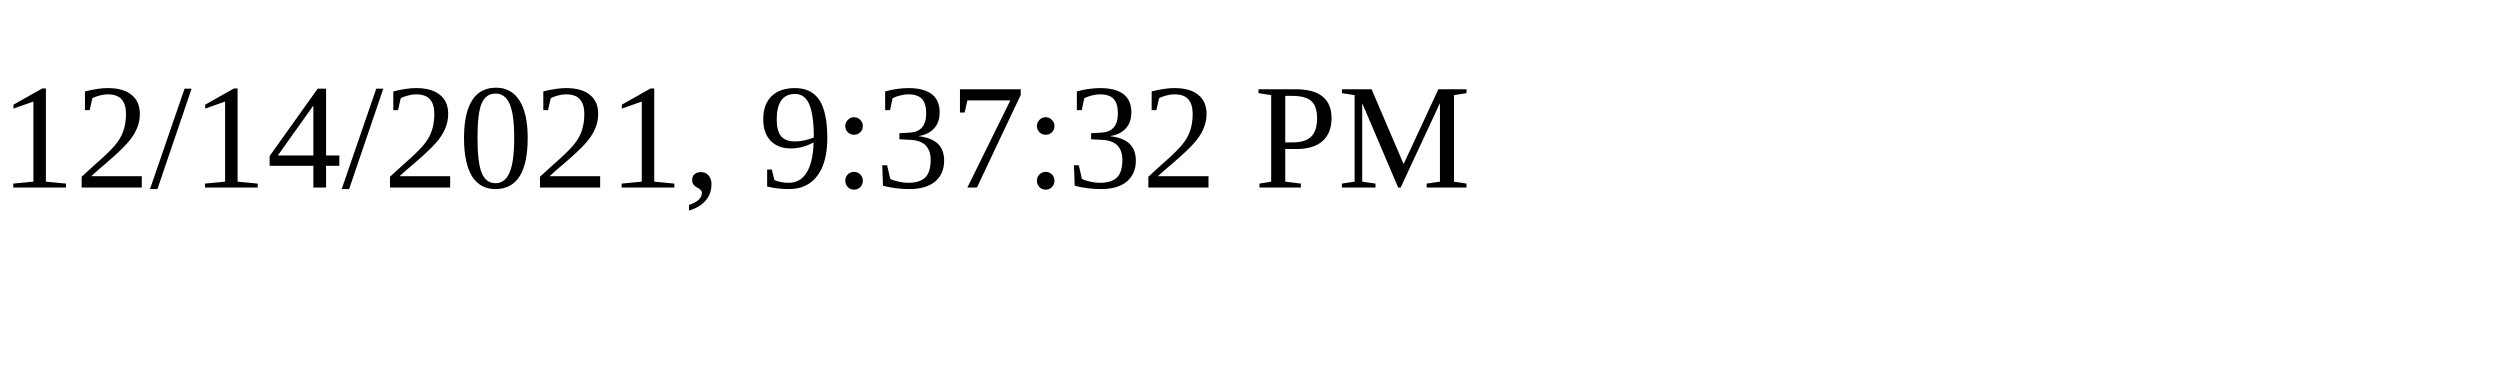
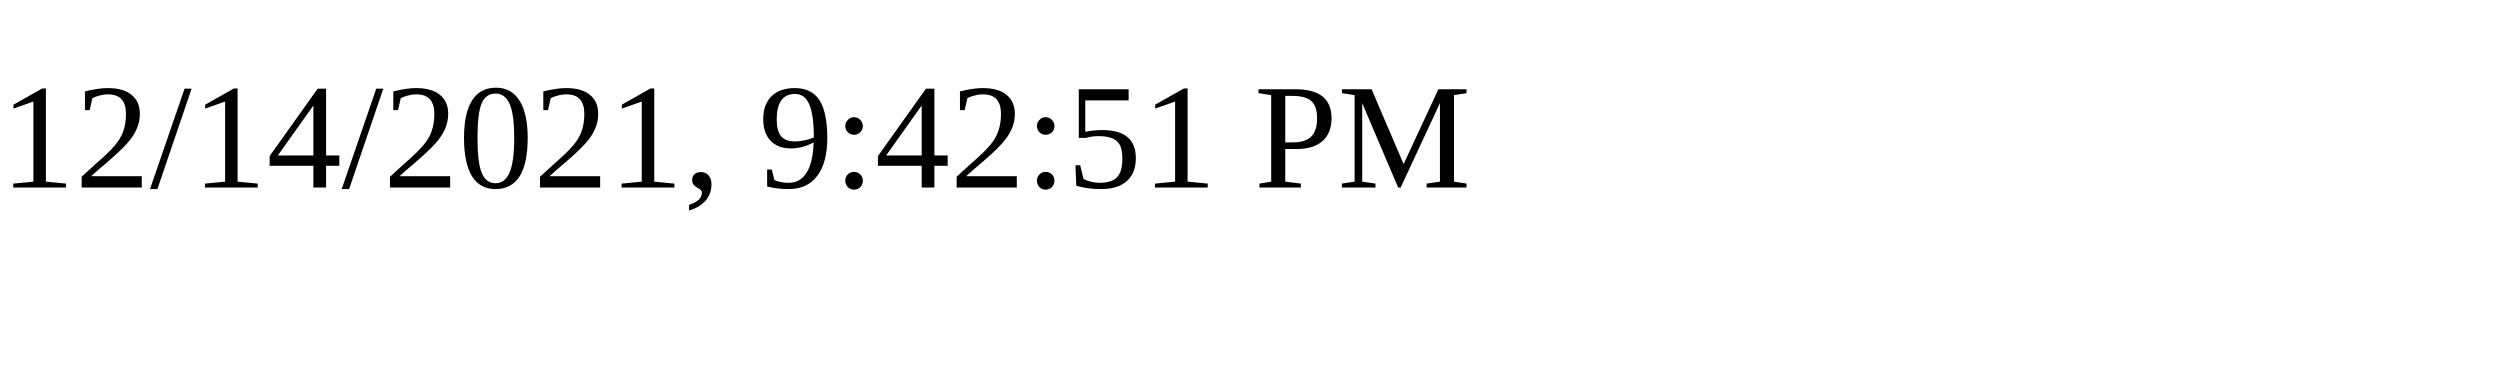
<svg xmlns="http://www.w3.org/2000/svg" height="30" width="200">
-   <text x="0" y="15">12/14/2021, 9:37:32 PM</text>
+   <text x="0" y="15">12/14/2021, 9:42:51 PM</text>
</svg>
